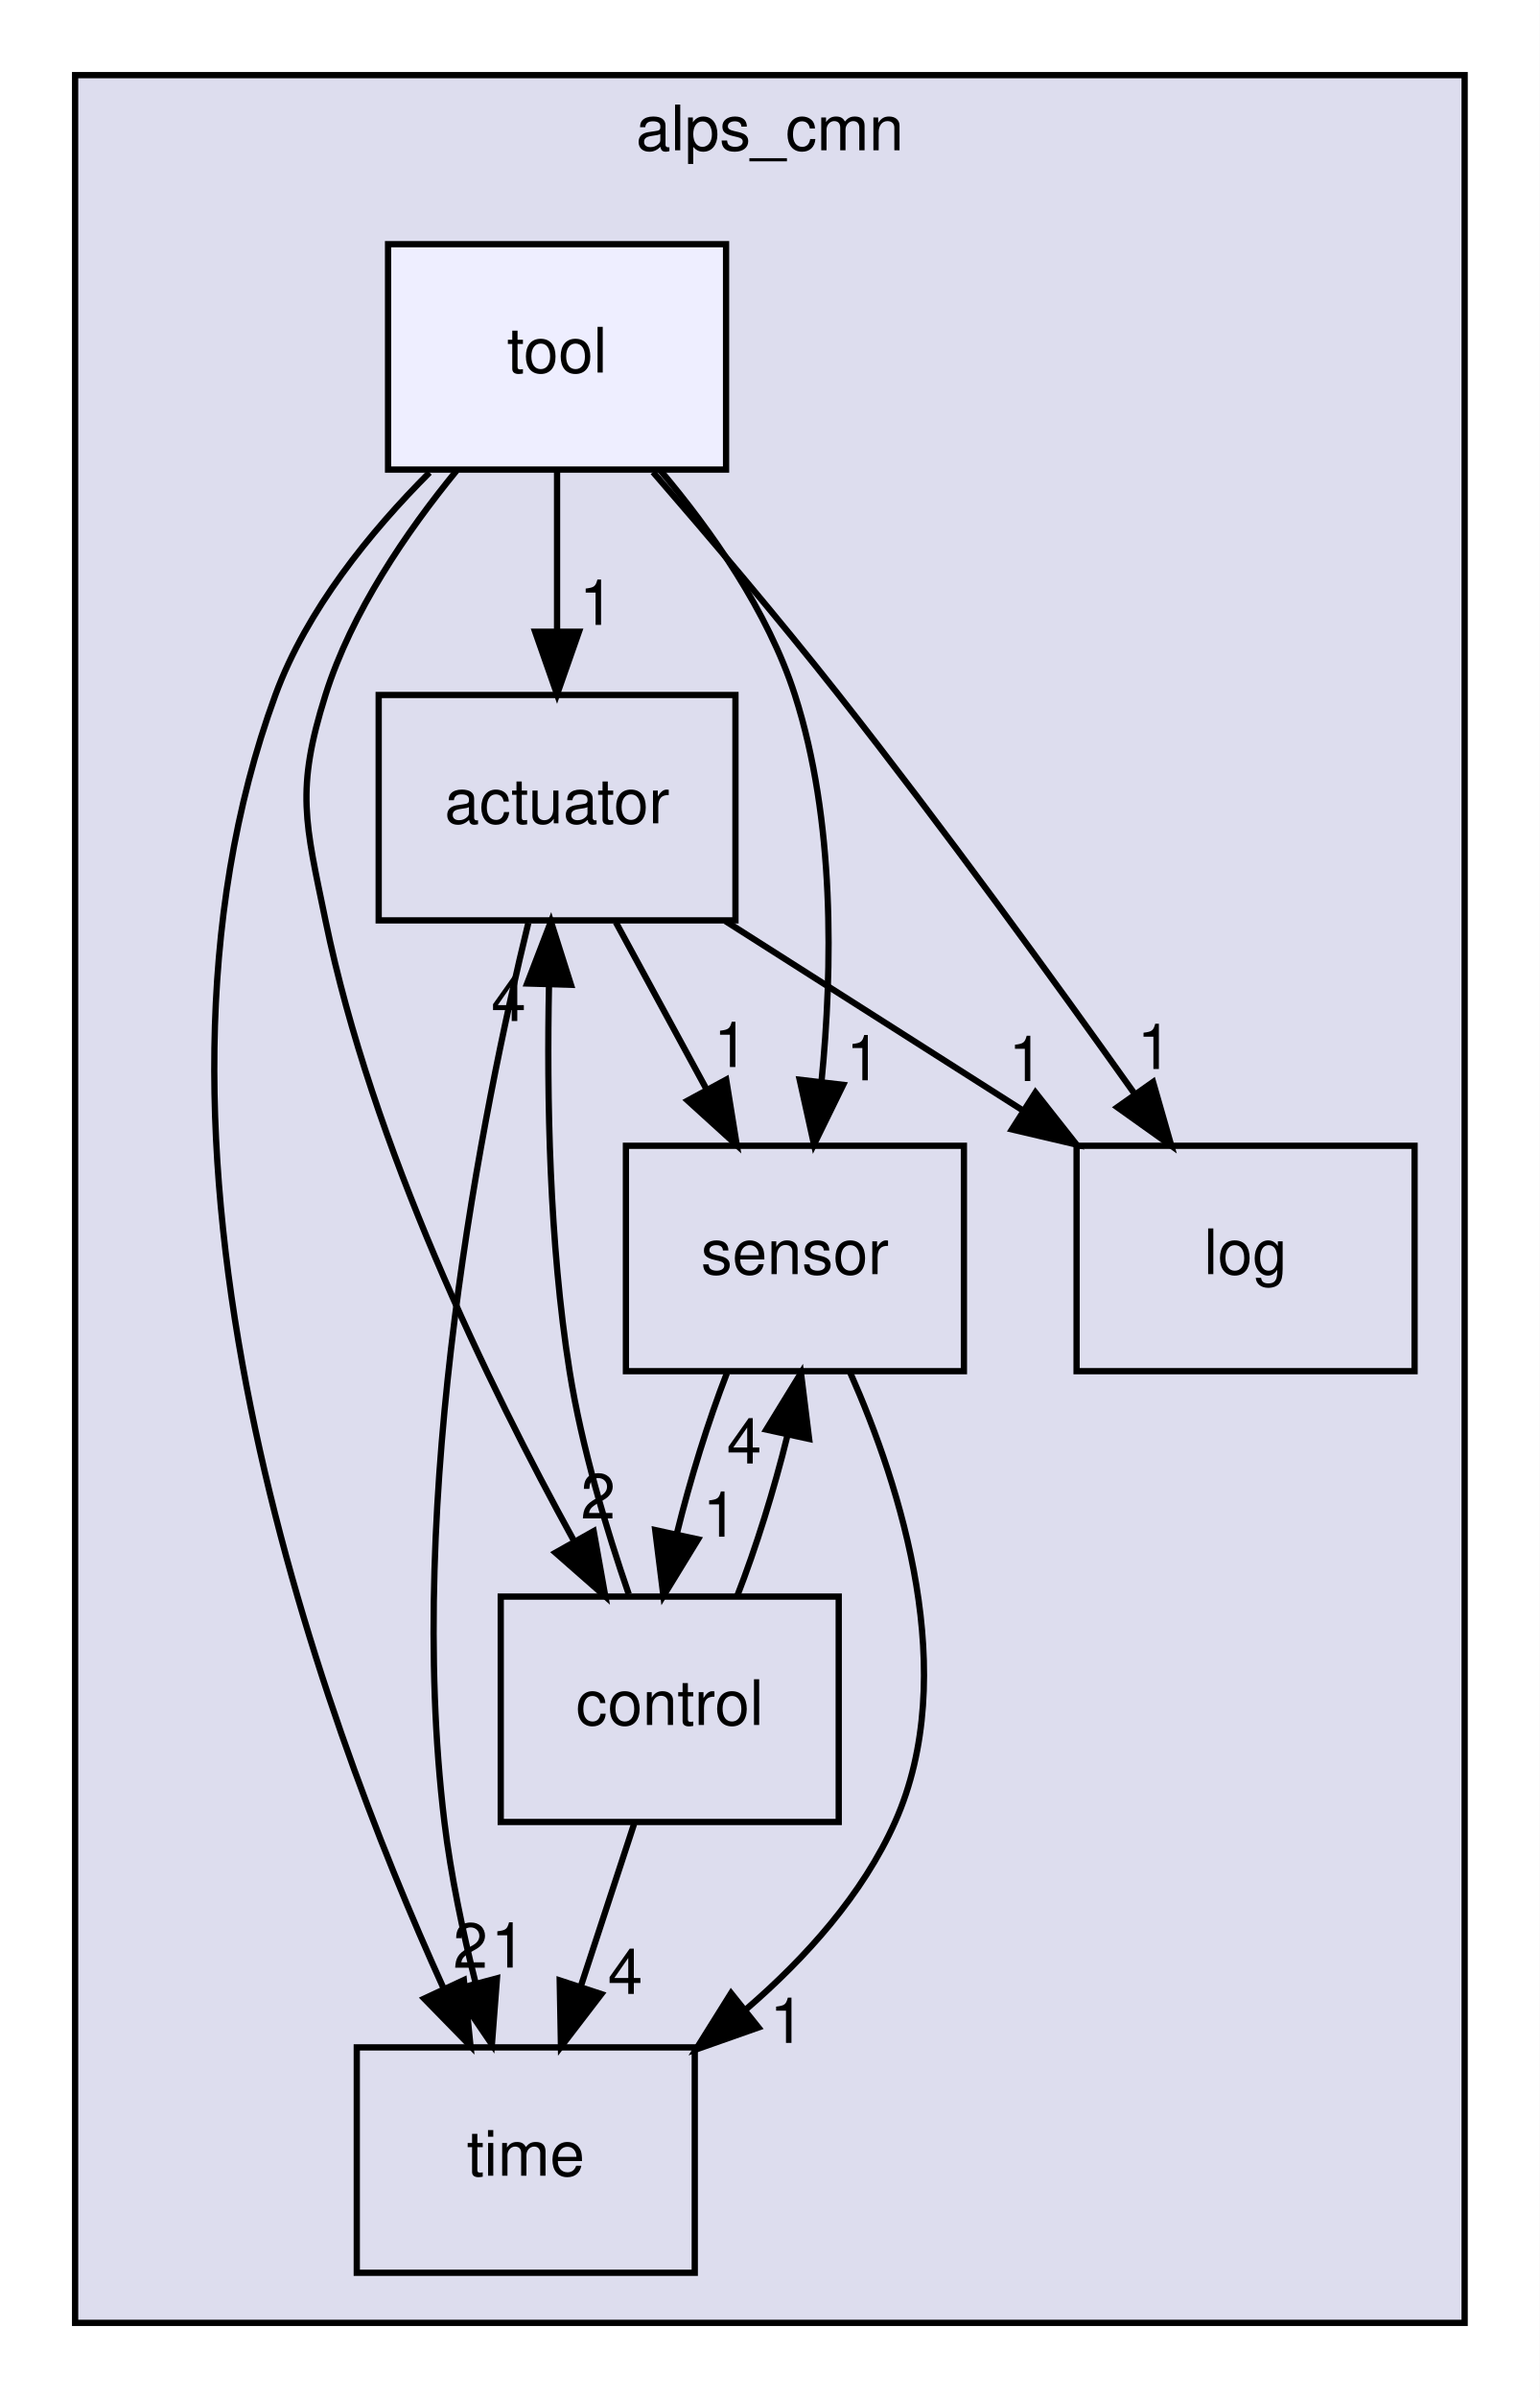
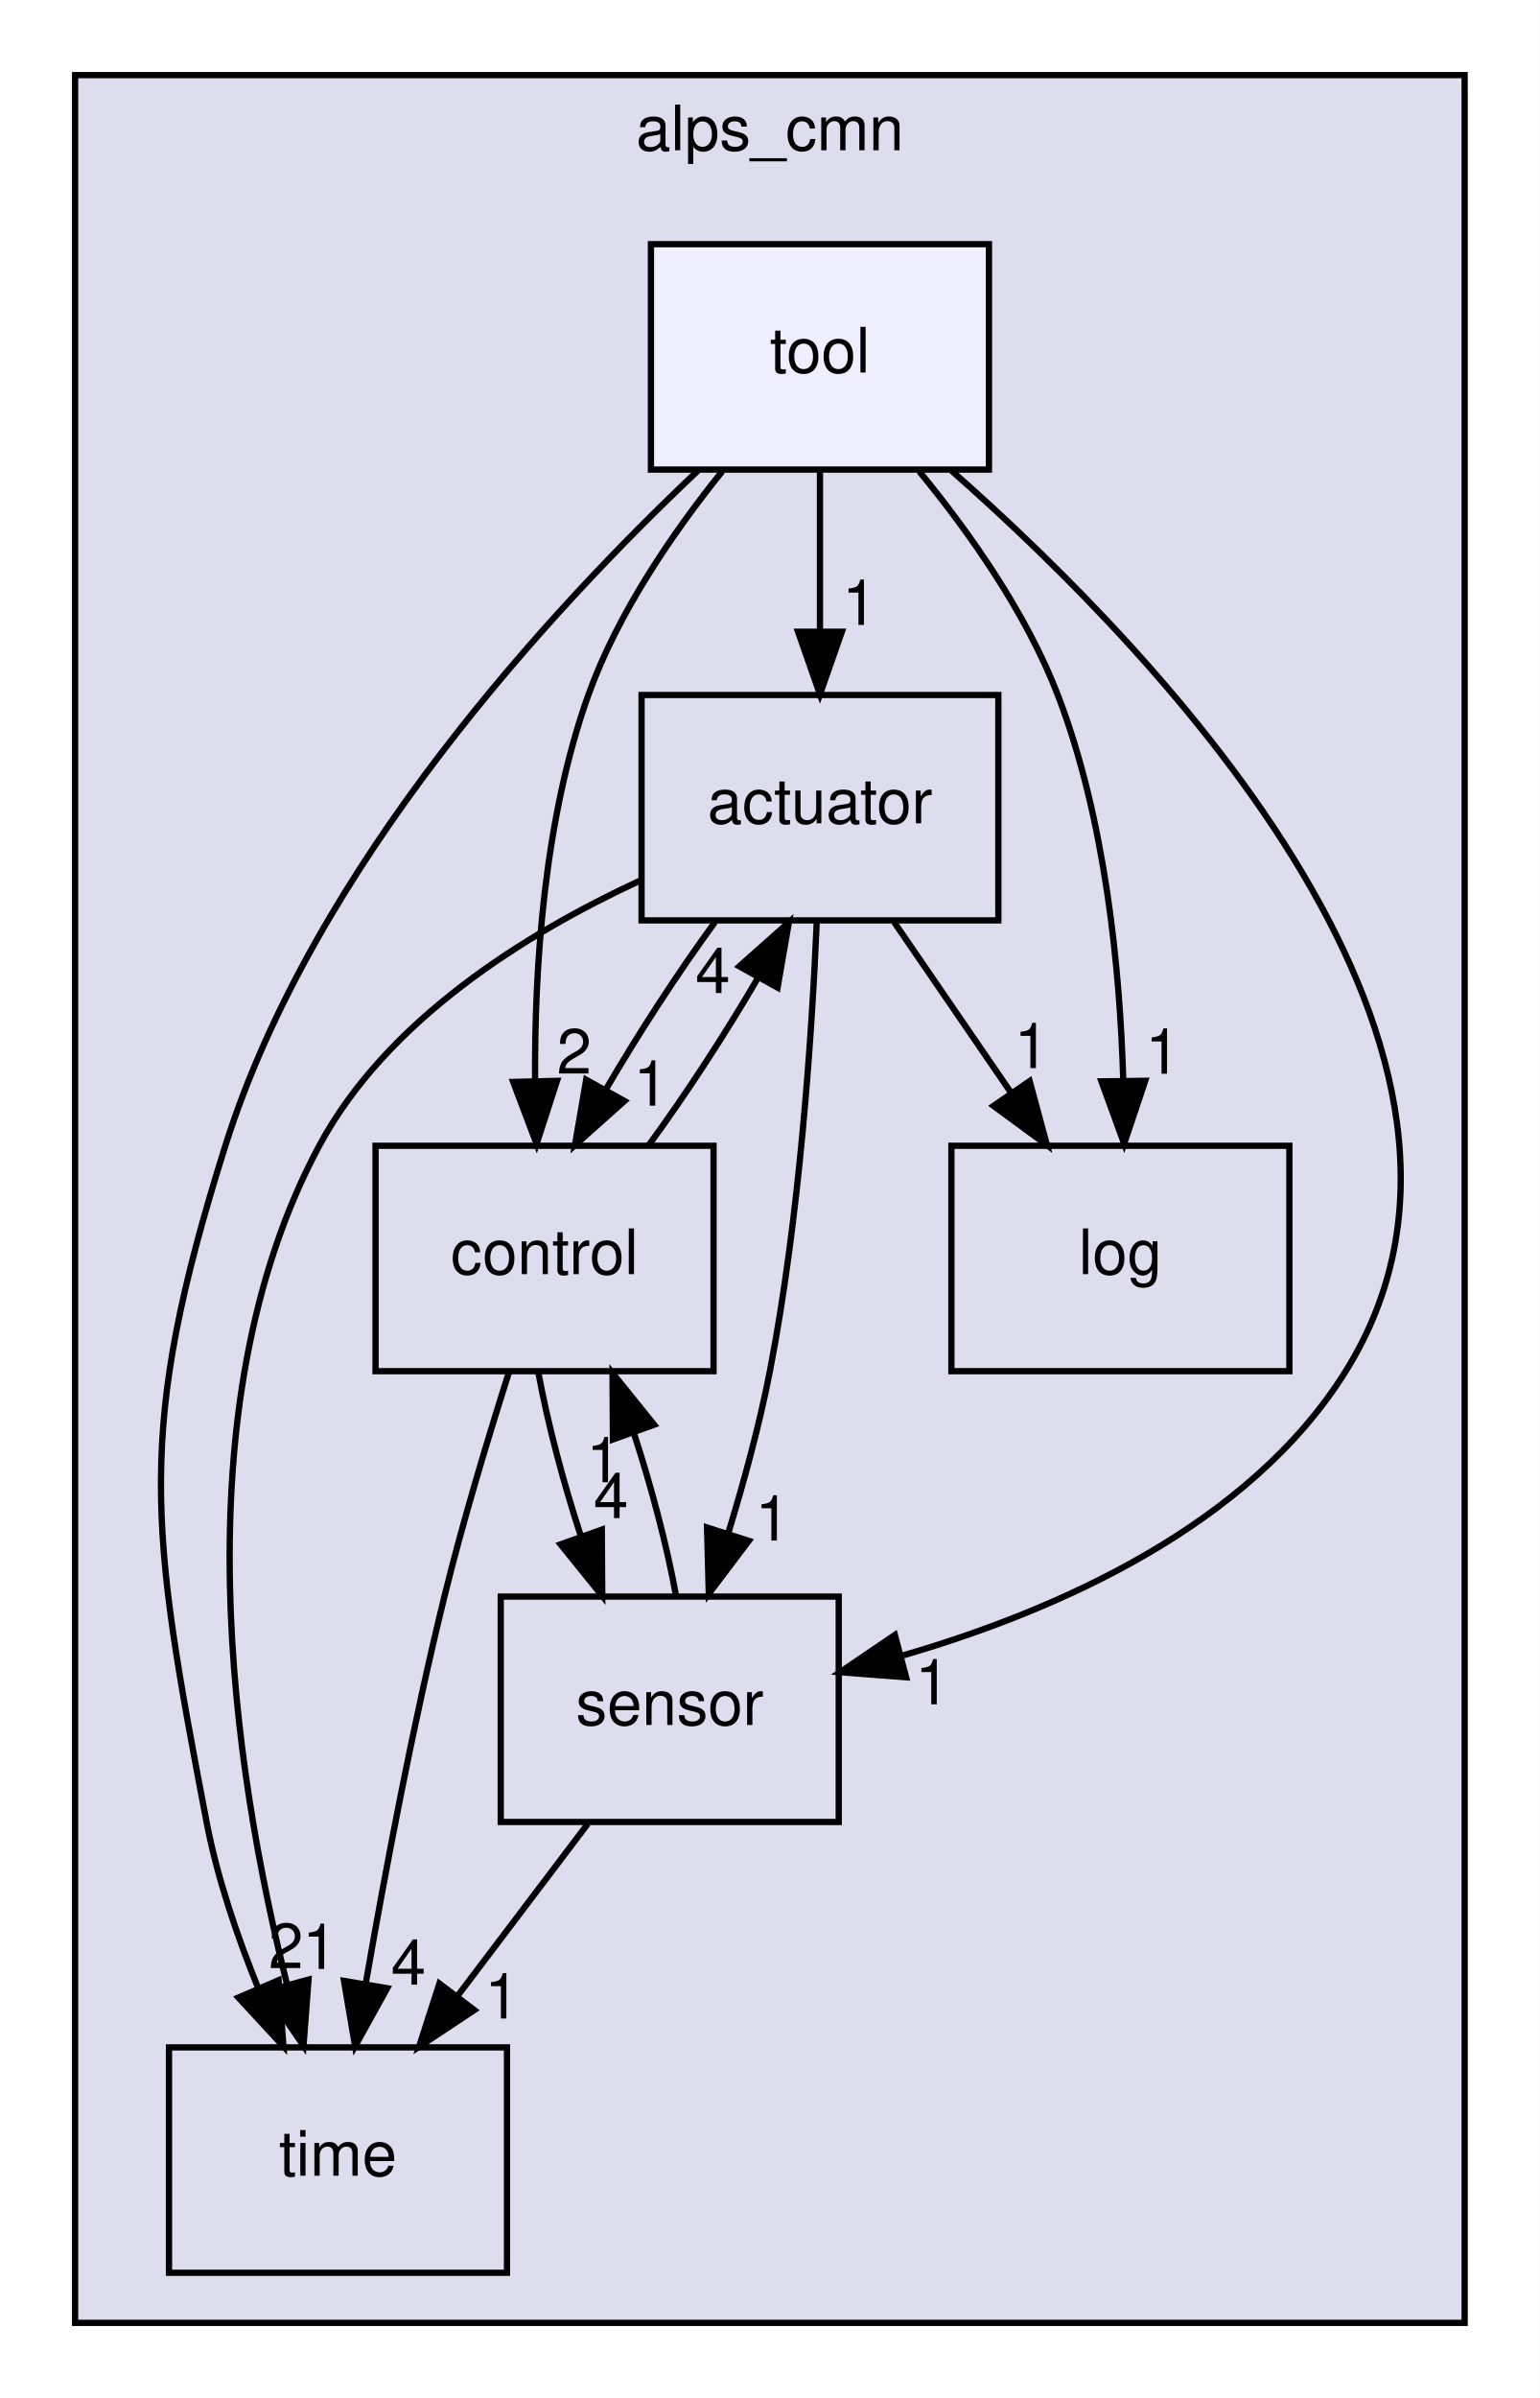
<svg xmlns="http://www.w3.org/2000/svg" xmlns:xlink="http://www.w3.org/1999/xlink" width="246pt" height="383pt" viewBox="0.00 0.00 246.00 383.00">
  <g id="graph0" class="graph" transform="scale(1 1) rotate(0) translate(4 379)">
    <polygon fill="white" stroke="transparent" points="-4,4 -4,-379 242,-379 242,4 -4,4" />
    <g id="clust1" class="cluster">
      <g id="a_clust1">
        <a xlink:href="dir_cc648f72f51f156e42f9863c0e5bf5fb.html" target="_top" xlink:title="alps_cmn">
          <polygon fill="#ddddee" stroke="black" points="8,-8 8,-367 230,-367 230,-8 8,-8" />
          <text text-anchor="middle" x="119" y="-355" font-family="Helvetica,sans-Serif" font-size="10.00">alps_cmn</text>
        </a>
      </g>
    </g>
    <g id="node1" class="node">
      <g id="a_node1">
        <a xlink:href="dir_1367935105ebc251618457953f8d2b80.html" target="_top" xlink:title="time">
-           <polygon fill="none" stroke="black" points="107,-52 53,-52 53,-16 107,-16 107,-52" />
-           <text text-anchor="middle" x="80" y="-31.5" font-family="Helvetica,sans-Serif" font-size="10.00">time</text>
+           <polygon fill="none" stroke="black" points="77,-52 23,-52 23,-16 77,-16 77,-52" />
+           <text text-anchor="middle" x="50" y="-31.5" font-family="Helvetica,sans-Serif" font-size="10.00">time</text>
        </a>
      </g>
    </g>
    <g id="node2" class="node">
      <g id="a_node2">
        <a xlink:href="dir_2239b1117054295ada522fe6d99615b2.html" target="_top" xlink:title="actuator">
-           <polygon fill="none" stroke="black" points="113.5,-268 56.5,-268 56.5,-232 113.5,-232 113.5,-268" />
-           <text text-anchor="middle" x="85" y="-247.5" font-family="Helvetica,sans-Serif" font-size="10.00">actuator</text>
+           <polygon fill="none" stroke="black" points="155.5,-268 98.5,-268 98.5,-232 155.5,-232 155.5,-268" />
+           <text text-anchor="middle" x="127" y="-247.5" font-family="Helvetica,sans-Serif" font-size="10.00">actuator</text>
        </a>
      </g>
    </g>
    <g id="edge1" class="edge">
-       <path fill="none" stroke="black" d="M80.41,-231.6C73.2,-202.05 60.69,-140.21 67,-88 68.02,-79.53 69.93,-70.47 71.98,-62.28" />
-       <polygon fill="black" stroke="black" points="75.4,-63.03 74.59,-52.47 68.64,-61.23 75.4,-63.03" />
+       <path fill="none" stroke="black" d="M98.21,-238.33C79.95,-229.87 57.8,-216.11 47,-196 24.32,-153.77 33.37,-95.9 41.81,-62.27" />
+       <polygon fill="black" stroke="black" points="45.29,-62.82 44.49,-52.25 38.53,-61.01 45.29,-62.82" />
      <g id="a_edge1-headlabel">
        <a xlink:href="dir_000003_000027.html" target="_top" xlink:title="1">
-           <text text-anchor="middle" x="77.22" y="-64.74" font-family="Helvetica,sans-Serif" font-size="10.00">1</text>
+           <text text-anchor="middle" x="47.1" y="-64.53" font-family="Helvetica,sans-Serif" font-size="10.00">1</text>
+         </a>
+       </g>
+     </g>
+     <g id="node3" class="node">
+       <g id="a_node3">
+         <a xlink:href="dir_83658e075a4ab7b2cbb8779471289882.html" target="_top" xlink:title="control">
+           <polygon fill="none" stroke="black" points="110,-196 56,-196 56,-160 110,-160 110,-196" />
+           <text text-anchor="middle" x="83" y="-175.5" font-family="Helvetica,sans-Serif" font-size="10.00">control</text>
+         </a>
+       </g>
+     </g>
+     <g id="edge2" class="edge">
+       <path fill="none" stroke="black" d="M110.21,-231.7C104.32,-223.64 97.98,-213.89 92.79,-204.98" />
+       <polygon fill="black" stroke="black" points="95.77,-203.15 87.86,-196.1 89.65,-206.55 95.77,-203.15" />
+       <g id="a_edge2-headlabel">
+         <a xlink:href="dir_000003_000009.html" target="_top" xlink:title="1">
+           <text text-anchor="middle" x="100" y="-202.41" font-family="Helvetica,sans-Serif" font-size="10.00">1</text>
        </a>
      </g>
    </g>
    <g id="node4" class="node">
      <g id="a_node4">
        <a xlink:href="dir_96320550a29baac38dc9eb0ae89f5e73.html" target="_top" xlink:title="sensor">
-           <polygon fill="none" stroke="black" points="150,-196 96,-196 96,-160 150,-160 150,-196" />
-           <text text-anchor="middle" x="123" y="-175.5" font-family="Helvetica,sans-Serif" font-size="10.00">sensor</text>
+           <polygon fill="none" stroke="black" points="130,-124 76,-124 76,-88 130,-88 130,-124" />
+           <text text-anchor="middle" x="103" y="-103.5" font-family="Helvetica,sans-Serif" font-size="10.00">sensor</text>
        </a>
      </g>
    </g>
-     <g id="edge2" class="edge">
-       <path fill="none" stroke="black" d="M94.39,-231.7C98.76,-223.64 104.06,-213.89 108.9,-204.98" />
-       <polygon fill="black" stroke="black" points="112.02,-206.56 113.71,-196.1 105.87,-203.22 112.02,-206.56" />
-       <g id="a_edge2-headlabel">
+     <g id="edge3" class="edge">
+       <path fill="none" stroke="black" d="M126.49,-231.79C125.71,-213.76 123.78,-184.67 119,-160 117.34,-151.41 114.83,-142.23 112.3,-133.97" />
+       <polygon fill="black" stroke="black" points="115.63,-132.9 109.24,-124.44 108.96,-135.03 115.63,-132.9" />
+       <g id="a_edge3-headlabel">
        <a xlink:href="dir_000003_000025.html" target="_top" xlink:title="1">
-           <text text-anchor="middle" x="112.8" y="-208.58" font-family="Helvetica,sans-Serif" font-size="10.00">1</text>
+           <text text-anchor="middle" x="119.43" y="-132.95" font-family="Helvetica,sans-Serif" font-size="10.00">1</text>
        </a>
      </g>
    </g>
    <g id="node5" class="node">
      <g id="a_node5">
        <a xlink:href="dir_c42d739f81e7f8c788f3b0a5285dd299.html" target="_top" xlink:title="log">
-           <polygon fill="none" stroke="black" points="222,-196 168,-196 168,-160 222,-160 222,-196" />
-           <text text-anchor="middle" x="195" y="-175.5" font-family="Helvetica,sans-Serif" font-size="10.00">log</text>
-         </a>
-       </g>
-     </g>
-     <g id="edge3" class="edge">
-       <path fill="none" stroke="black" d="M111.91,-231.88C126.16,-222.81 143.85,-211.55 159.24,-201.76" />
-       <polygon fill="black" stroke="black" points="161.43,-204.51 167.99,-196.19 157.67,-198.61 161.43,-204.51" />
-       <g id="a_edge3-headlabel">
-         <a xlink:href="dir_000003_000011.html" target="_top" xlink:title="1">
-           <text text-anchor="middle" x="159.92" y="-206.34" font-family="Helvetica,sans-Serif" font-size="10.00">1</text>
-         </a>
-       </g>
-     </g>
-     <g id="node3" class="node">
-       <g id="a_node3">
-         <a xlink:href="dir_83658e075a4ab7b2cbb8779471289882.html" target="_top" xlink:title="control">
-           <polygon fill="none" stroke="black" points="130,-124 76,-124 76,-88 130,-88 130,-124" />
-           <text text-anchor="middle" x="103" y="-103.5" font-family="Helvetica,sans-Serif" font-size="10.00">control</text>
+           <polygon fill="none" stroke="black" points="202,-196 148,-196 148,-160 202,-160 202,-196" />
+           <text text-anchor="middle" x="175" y="-175.5" font-family="Helvetica,sans-Serif" font-size="10.00">log</text>
        </a>
      </g>
    </g>
    <g id="edge4" class="edge">
-       <path fill="none" stroke="black" d="M97.31,-87.7C94.75,-79.9 91.67,-70.51 88.82,-61.83" />
-       <polygon fill="black" stroke="black" points="92.07,-60.51 85.62,-52.1 85.42,-62.7 92.07,-60.51" />
+       <path fill="none" stroke="black" d="M138.87,-231.7C144.5,-223.47 151.35,-213.48 157.57,-204.42" />
+       <polygon fill="black" stroke="black" points="160.5,-206.33 163.27,-196.1 154.73,-202.37 160.5,-206.33" />
      <g id="a_edge4-headlabel">
-         <a xlink:href="dir_000009_000027.html" target="_top" xlink:title="4">
-           <text text-anchor="middle" x="95.89" y="-60.54" font-family="Helvetica,sans-Serif" font-size="10.00">4</text>
+         <a xlink:href="dir_000003_000011.html" target="_top" xlink:title="1">
+           <text text-anchor="middle" x="160.81" y="-208.4" font-family="Helvetica,sans-Serif" font-size="10.00">1</text>
        </a>
      </g>
    </g>
    <g id="edge5" class="edge">
-       <path fill="none" stroke="black" d="M96.45,-124.39C92.93,-134.6 88.93,-147.85 87,-160 83.74,-180.48 83.35,-203.93 83.71,-221.62" />
-       <polygon fill="black" stroke="black" points="80.22,-221.92 84.02,-231.81 87.22,-221.71 80.22,-221.92" />
+       <path fill="none" stroke="black" d="M77.35,-159.94C74.06,-149.61 69.98,-136.13 67,-124 61.96,-103.51 57.54,-80.05 54.46,-62.36" />
+       <polygon fill="black" stroke="black" points="57.86,-61.45 52.73,-52.18 50.96,-62.62 57.86,-61.45" />
      <g id="a_edge5-headlabel">
-         <a xlink:href="dir_000009_000003.html" target="_top" xlink:title="4">
-           <text text-anchor="middle" x="77.27" y="-215.92" font-family="Helvetica,sans-Serif" font-size="10.00">4</text>
+         <a xlink:href="dir_000009_000027.html" target="_top" xlink:title="4">
+           <text text-anchor="middle" x="61.26" y="-62.02" font-family="Helvetica,sans-Serif" font-size="10.00">4</text>
        </a>
      </g>
    </g>
    <g id="edge6" class="edge">
-       <path fill="none" stroke="black" d="M113.78,-124.1C116.78,-131.79 119.67,-141.05 121.79,-149.67" />
-       <polygon fill="black" stroke="black" points="118.43,-150.67 123.97,-159.7 125.27,-149.18 118.43,-150.67" />
+       <path fill="none" stroke="black" d="M99.65,-196.1C105.53,-204.13 111.88,-213.87 117.09,-222.8" />
+       <polygon fill="black" stroke="black" points="114.12,-224.66 122.04,-231.7 120.23,-221.26 114.12,-224.66" />
      <g id="a_edge6-headlabel">
-         <a xlink:href="dir_000009_000025.html" target="_top" xlink:title="4">
-           <text text-anchor="middle" x="114.89" y="-145.26" font-family="Helvetica,sans-Serif" font-size="10.00">4</text>
+         <a xlink:href="dir_000009_000003.html" target="_top" xlink:title="4">
+           <text text-anchor="middle" x="109.89" y="-220.4" font-family="Helvetica,sans-Serif" font-size="10.00">4</text>
        </a>
      </g>
    </g>
    <g id="edge7" class="edge">
-       <path fill="none" stroke="black" d="M131.78,-159.89C139.97,-141.43 149.49,-111.51 139,-88 133.83,-76.41 124.73,-66.29 115.21,-58.09" />
-       <polygon fill="black" stroke="black" points="117.17,-55.18 107.18,-51.66 112.8,-60.65 117.17,-55.18" />
+       <path fill="none" stroke="black" d="M82.03,-159.7C83.47,-151.81 85.97,-142.3 88.84,-133.55" />
+       <polygon fill="black" stroke="black" points="92.15,-134.7 92.22,-124.1 85.56,-132.34 92.15,-134.7" />
      <g id="a_edge7-headlabel">
-         <a xlink:href="dir_000025_000027.html" target="_top" xlink:title="1">
-           <text text-anchor="middle" x="121.76" y="-52.71" font-family="Helvetica,sans-Serif" font-size="10.00">1</text>
+         <a xlink:href="dir_000009_000025.html" target="_top" xlink:title="4">
+           <text text-anchor="middle" x="93.61" y="-136.54" font-family="Helvetica,sans-Serif" font-size="10.00">4</text>
        </a>
      </g>
    </g>
    <g id="edge8" class="edge">
-       <path fill="none" stroke="black" d="M112.14,-159.7C109.14,-151.98 106.27,-142.71 104.15,-134.11" />
-       <polygon fill="black" stroke="black" points="107.52,-133.14 101.99,-124.1 100.68,-134.62 107.52,-133.14" />
+       <path fill="none" stroke="black" d="M89.9,-87.7C83.61,-79.39 75.95,-69.28 69.04,-60.14" />
+       <polygon fill="black" stroke="black" points="71.78,-57.96 62.95,-52.1 66.2,-62.19 71.78,-57.96" />
      <g id="a_edge8-headlabel">
+         <a xlink:href="dir_000025_000027.html" target="_top" xlink:title="1">
+           <text text-anchor="middle" x="76.21" y="-56.62" font-family="Helvetica,sans-Serif" font-size="10.00">1</text>
+         </a>
+       </g>
+     </g>
+     <g id="edge9" class="edge">
+       <path fill="none" stroke="black" d="M104.01,-124.1C102.59,-131.96 100.1,-141.46 97.23,-150.23" />
+       <polygon fill="black" stroke="black" points="93.92,-149.1 93.86,-159.7 100.51,-151.45 93.92,-149.1" />
+       <g id="a_edge9-headlabel">
        <a xlink:href="dir_000025_000009.html" target="_top" xlink:title="1">
-           <text text-anchor="middle" x="111.06" y="-133.56" font-family="Helvetica,sans-Serif" font-size="10.00">1</text>
+           <text text-anchor="middle" x="92.45" y="-142.26" font-family="Helvetica,sans-Serif" font-size="10.00">1</text>
        </a>
      </g>
    </g>
    <g id="node6" class="node">
      <g id="a_node6">
        <a xlink:href="dir_6f7706dde26c4d1d2e9f795efa9b22f1.html" target="_top" xlink:title="tool">
-           <polygon fill="#eeeeff" stroke="black" points="112,-340 58,-340 58,-304 112,-304 112,-340" />
-           <text text-anchor="middle" x="85" y="-319.5" font-family="Helvetica,sans-Serif" font-size="10.00">tool</text>
-         </a>
-       </g>
-     </g>
-     <g id="edge9" class="edge">
-       <path fill="none" stroke="black" d="M64.62,-303.53C55.19,-294.09 44.99,-281.6 40,-268 13.62,-196.18 46.87,-105.42 66.89,-61.38" />
-       <polygon fill="black" stroke="black" points="70.11,-62.75 71.17,-52.21 63.77,-59.79 70.11,-62.75" />
-       <g id="a_edge9-headlabel">
-         <a xlink:href="dir_000028_000027.html" target="_top" xlink:title="2">
-           <text text-anchor="middle" x="71.16" y="-64.71" font-family="Helvetica,sans-Serif" font-size="10.00">2</text>
+           <polygon fill="#eeeeff" stroke="black" points="154,-340 100,-340 100,-304 154,-304 154,-340" />
+           <text text-anchor="middle" x="127" y="-319.5" font-family="Helvetica,sans-Serif" font-size="10.00">tool</text>
        </a>
      </g>
    </g>
    <g id="edge10" class="edge">
-       <path fill="none" stroke="black" d="M85,-303.7C85,-295.98 85,-286.71 85,-278.11" />
-       <polygon fill="black" stroke="black" points="88.5,-278.1 85,-268.1 81.5,-278.1 88.5,-278.1" />
+       <path fill="none" stroke="black" d="M107.58,-303.9C84.13,-281.77 46.08,-240.72 32,-196 17.58,-150.2 20,-135.17 29,-88 30.71,-79.06 33.9,-69.7 37.29,-61.37" />
+       <polygon fill="black" stroke="black" points="40.51,-62.73 41.28,-52.17 34.09,-59.95 40.51,-62.73" />
      <g id="a_edge10-headlabel">
-         <a xlink:href="dir_000028_000003.html" target="_top" xlink:title="1">
-           <text text-anchor="middle" x="91.34" y="-279.2" font-family="Helvetica,sans-Serif" font-size="10.00">1</text>
+         <a xlink:href="dir_000028_000027.html" target="_top" xlink:title="2">
+           <text text-anchor="middle" x="41.69" y="-64.66" font-family="Helvetica,sans-Serif" font-size="10.00">2</text>
        </a>
      </g>
    </g>
    <g id="edge11" class="edge">
-       <path fill="none" stroke="black" d="M68.96,-303.85C60.99,-294.12 52.17,-281.27 48,-268 43.2,-252.74 44.77,-247.67 48,-232 55.44,-195.92 74.11,-157.59 87.63,-133.03" />
-       <polygon fill="black" stroke="black" points="90.85,-134.45 92.71,-124.02 84.75,-131.01 90.85,-134.45" />
+       <path fill="none" stroke="black" d="M127,-303.7C127,-295.98 127,-286.71 127,-278.11" />
+       <polygon fill="black" stroke="black" points="130.5,-278.1 127,-268.1 123.5,-278.1 130.5,-278.1" />
      <g id="a_edge11-headlabel">
-         <a xlink:href="dir_000028_000009.html" target="_top" xlink:title="2">
-           <text text-anchor="middle" x="91.56" y="-136.47" font-family="Helvetica,sans-Serif" font-size="10.00">2</text>
+         <a xlink:href="dir_000028_000003.html" target="_top" xlink:title="1">
+           <text text-anchor="middle" x="133.34" y="-279.2" font-family="Helvetica,sans-Serif" font-size="10.00">1</text>
        </a>
      </g>
    </g>
    <g id="edge12" class="edge">
-       <path fill="none" stroke="black" d="M101.46,-303.92C109.65,-294.22 118.7,-281.37 123,-268 129.41,-248.05 129.03,-224.26 127.25,-206.3" />
-       <polygon fill="black" stroke="black" points="130.71,-205.73 126.05,-196.21 123.76,-206.55 130.71,-205.73" />
+       <path fill="none" stroke="black" d="M111.38,-303.71C103.52,-293.94 94.69,-281.1 90,-268 82.91,-248.21 81.37,-224.41 81.49,-206.4" />
+       <polygon fill="black" stroke="black" points="84.99,-206.37 81.73,-196.29 77.99,-206.2 84.99,-206.37" />
      <g id="a_edge12-headlabel">
-         <a xlink:href="dir_000028_000025.html" target="_top" xlink:title="1">
-           <text text-anchor="middle" x="133.96" y="-206.46" font-family="Helvetica,sans-Serif" font-size="10.00">1</text>
+         <a xlink:href="dir_000028_000009.html" target="_top" xlink:title="2">
+           <text text-anchor="middle" x="87.74" y="-207.53" font-family="Helvetica,sans-Serif" font-size="10.00">2</text>
        </a>
      </g>
    </g>
    <g id="edge13" class="edge">
-       <path fill="none" stroke="black" d="M100.33,-303.6C109.19,-293.39 120.44,-280.14 130,-268 146.59,-246.95 164.48,-222.29 177.29,-204.27" />
-       <polygon fill="black" stroke="black" points="180.22,-206.19 183.14,-196 174.51,-202.15 180.22,-206.19" />
+       <path fill="none" stroke="black" d="M148,-303.84C182.03,-273.89 242.43,-210.44 211,-160 195.56,-135.23 164.8,-121.71 140.04,-114.54" />
+       <polygon fill="black" stroke="black" points="140.77,-111.11 130.2,-111.92 138.97,-117.87 140.77,-111.11" />
      <g id="a_edge13-headlabel">
+         <a xlink:href="dir_000028_000025.html" target="_top" xlink:title="1">
+           <text text-anchor="middle" x="144.97" y="-106.79" font-family="Helvetica,sans-Serif" font-size="10.00">1</text>
+         </a>
+       </g>
+     </g>
+     <g id="edge14" class="edge">
+       <path fill="none" stroke="black" d="M142.87,-303.71C150.89,-293.95 159.96,-281.1 165,-268 172.57,-248.32 174.92,-224.51 175.46,-206.47" />
+       <polygon fill="black" stroke="black" points="178.97,-206.38 175.6,-196.34 171.97,-206.29 178.97,-206.38" />
+       <g id="a_edge14-headlabel">
        <a xlink:href="dir_000028_000011.html" target="_top" xlink:title="1">
-           <text text-anchor="middle" x="180.46" y="-208.26" font-family="Helvetica,sans-Serif" font-size="10.00">1</text>
+           <text text-anchor="middle" x="181.76" y="-207.51" font-family="Helvetica,sans-Serif" font-size="10.00">1</text>
        </a>
      </g>
    </g>
  </g>
</svg>
